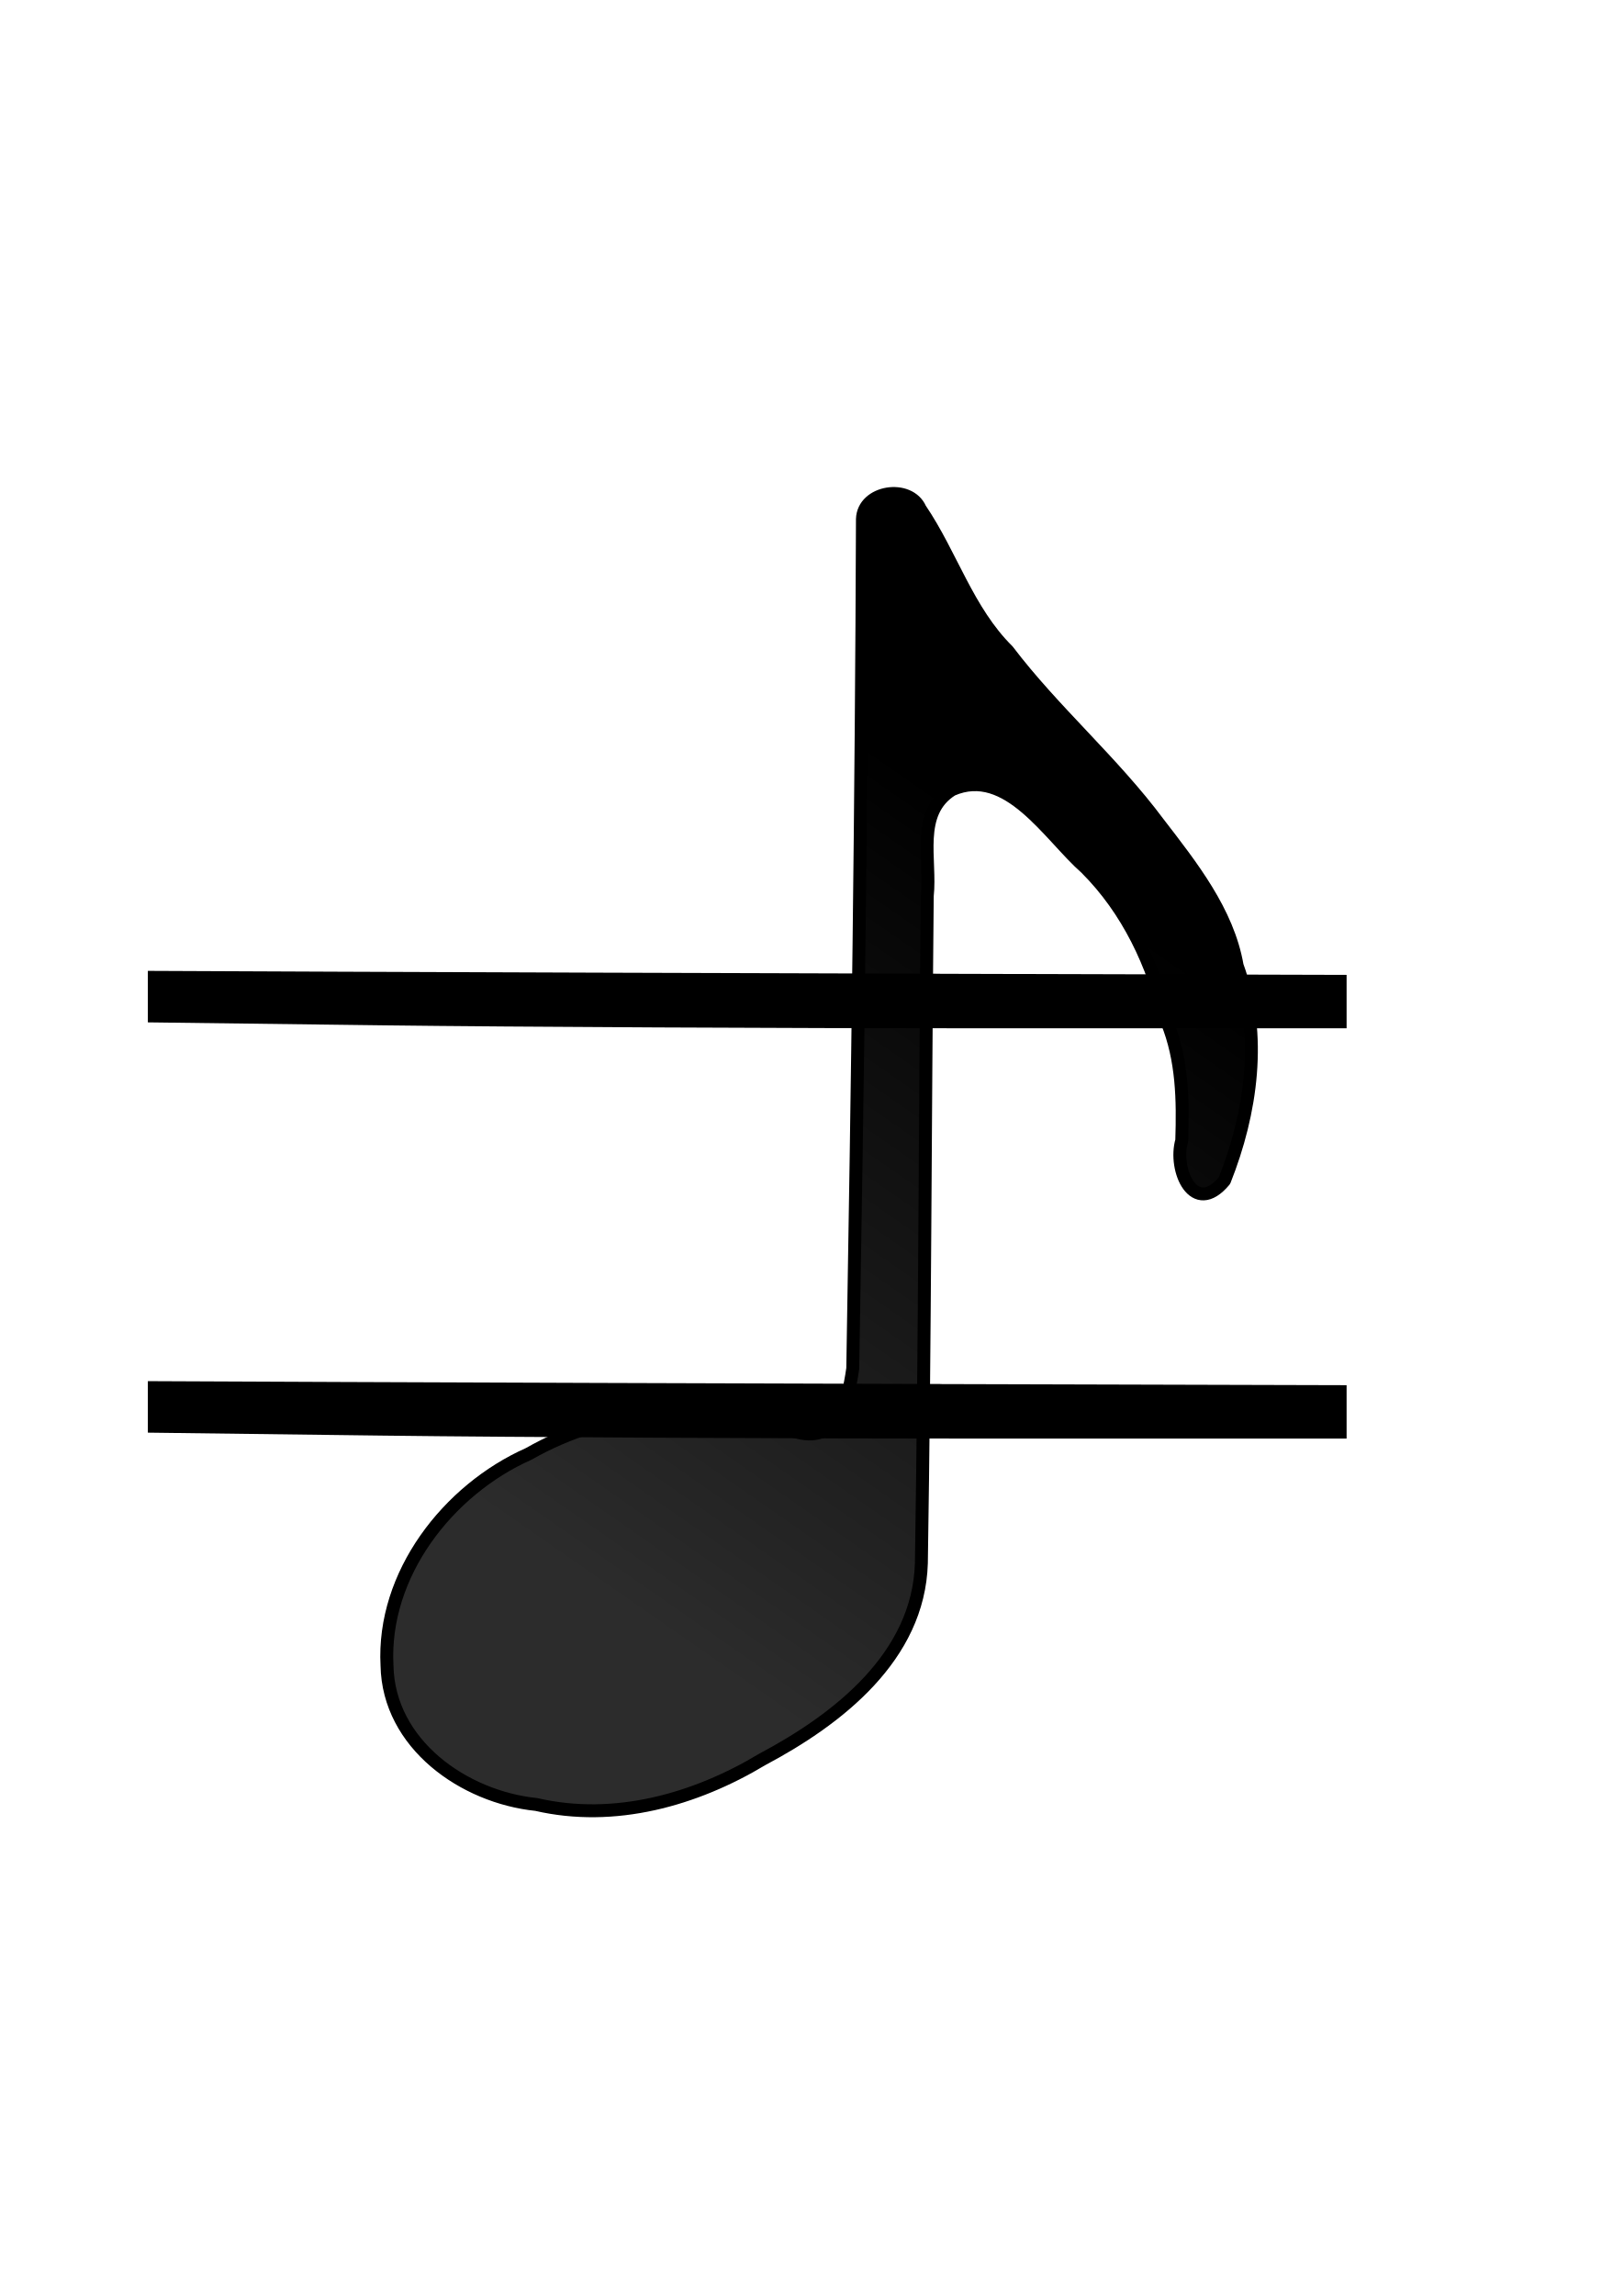
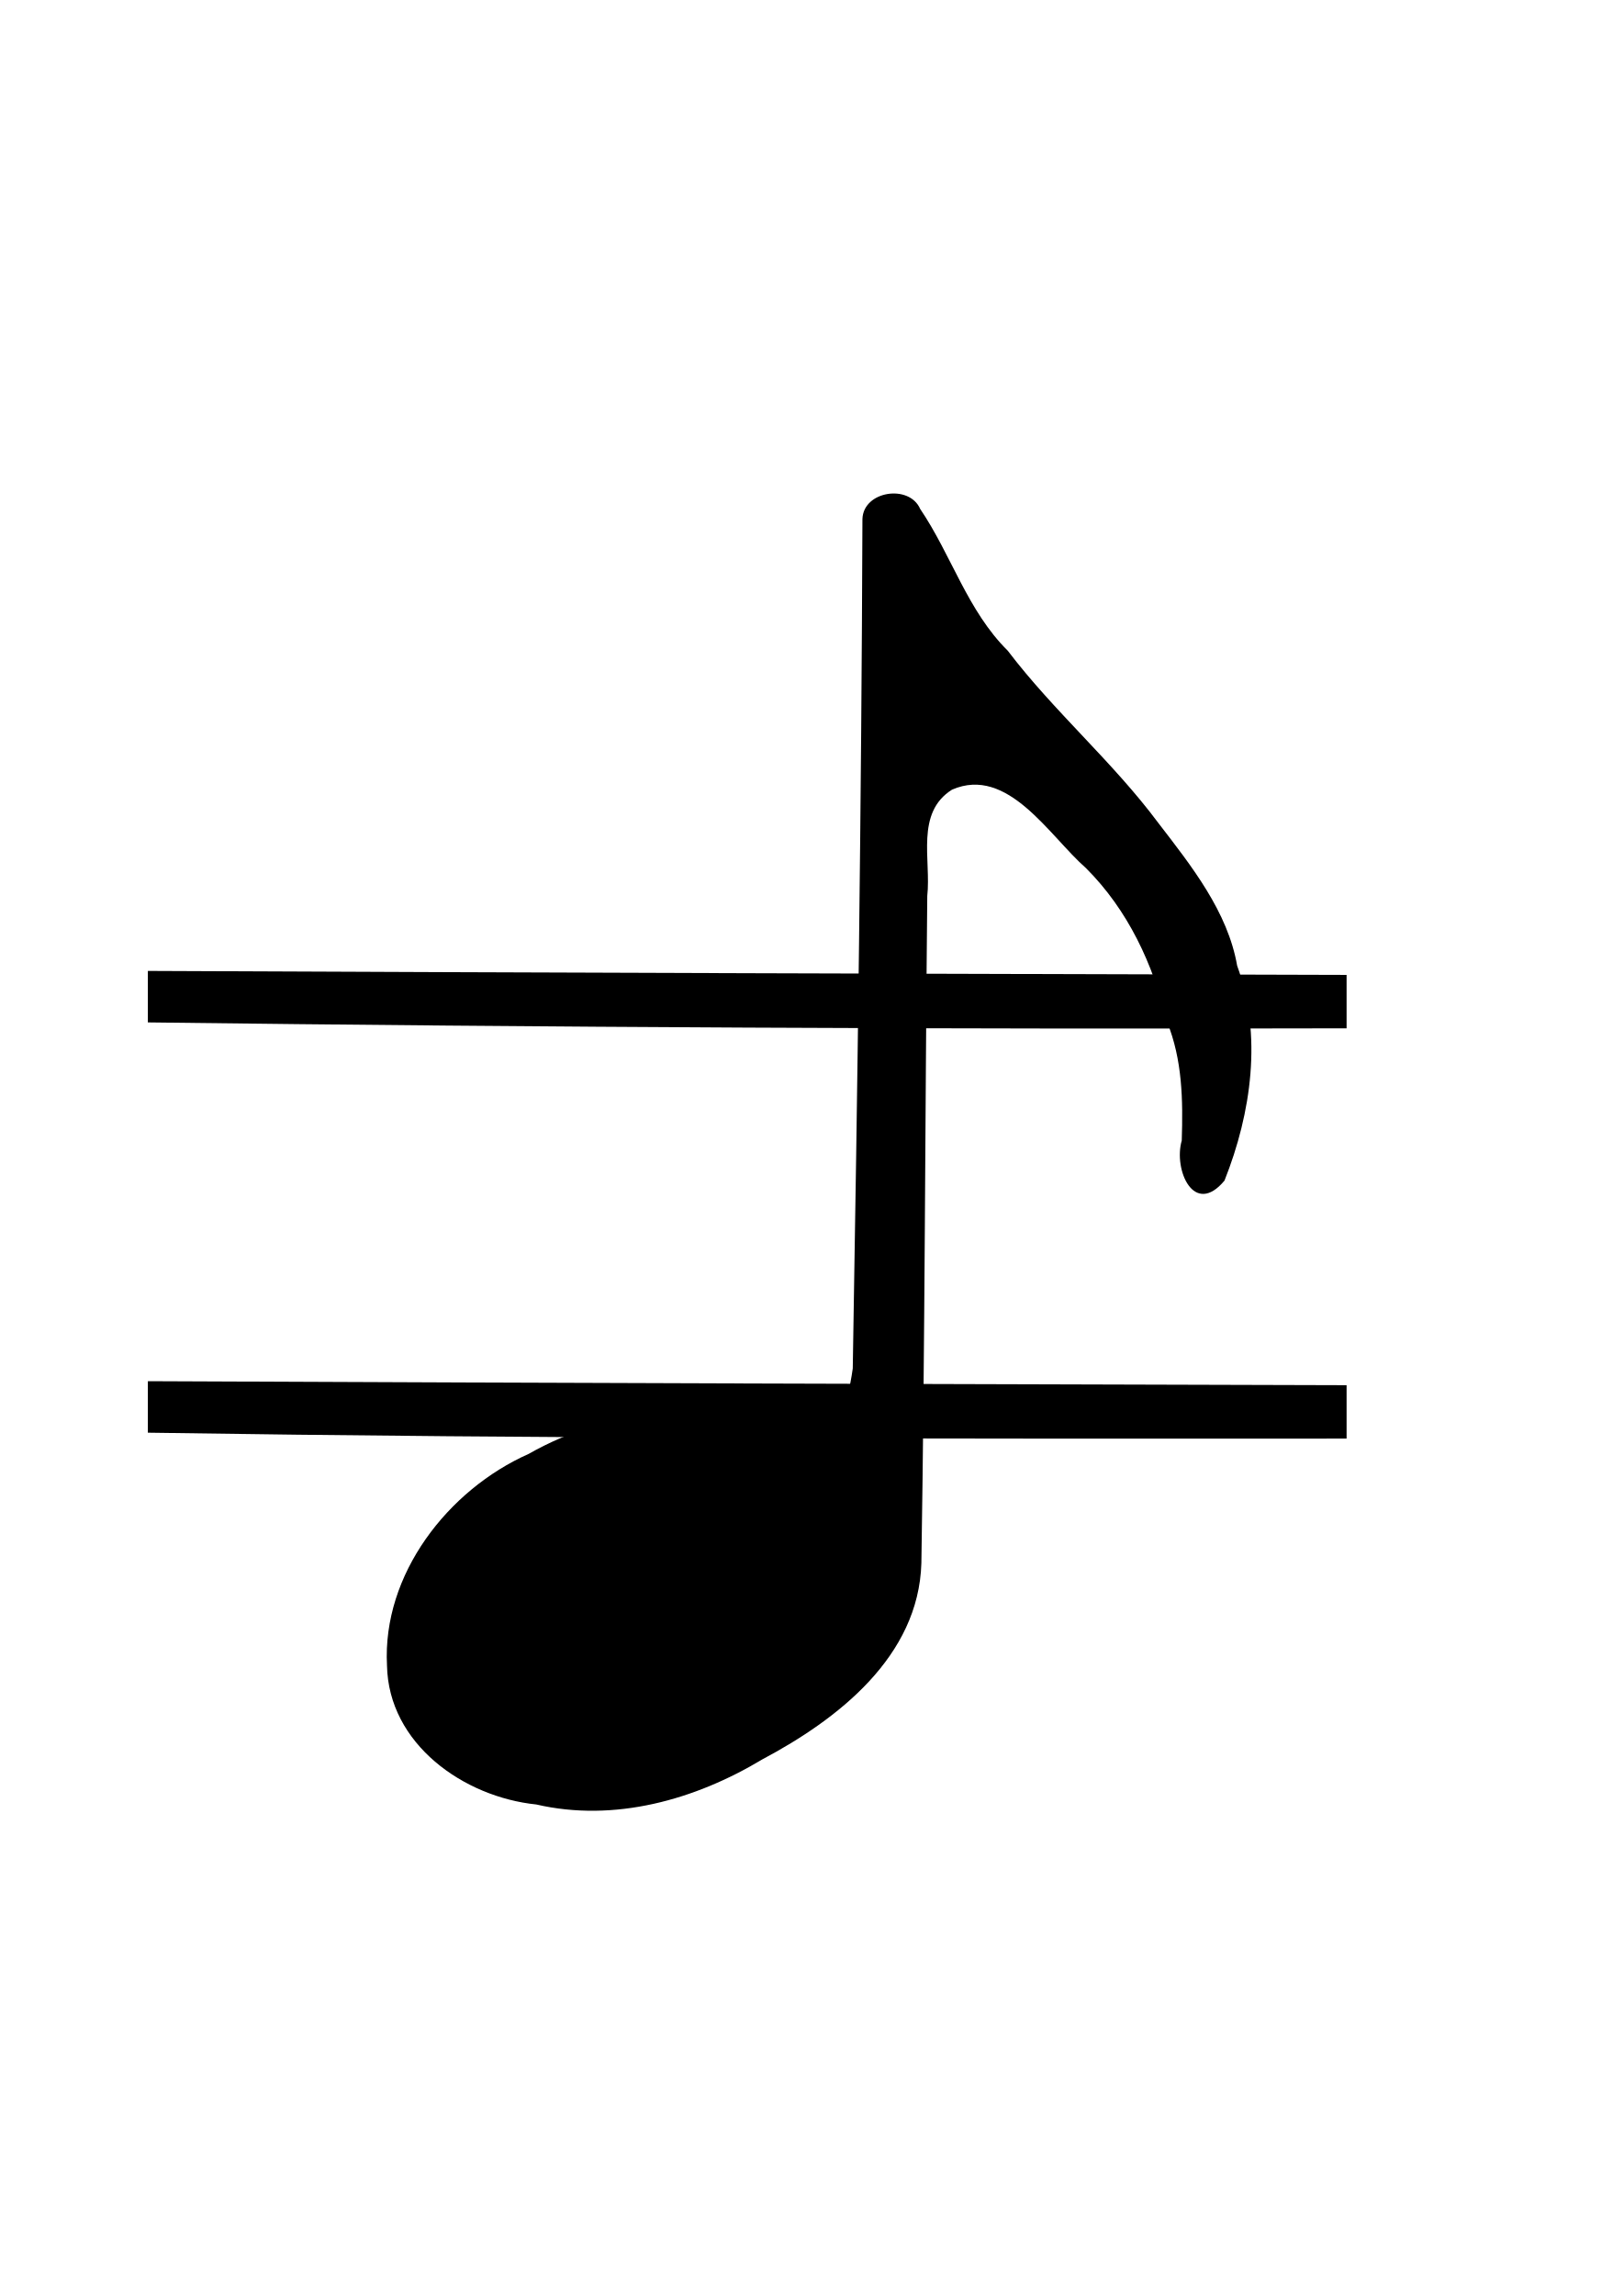
<svg xmlns="http://www.w3.org/2000/svg" id="svg2" viewBox="0 0 744 1052" version="1.1">
-   <defs id="defs9">
-     <linearGradient id="linearGradient3019" y2="333.89" gradientUnits="userSpaceOnUse" x2="490.53" gradientTransform="matrix(2.0779,0,0,2.0779,-518.08,-481.7868)" y1="489.14" x1="382.34">
-       <stop id="stop3015" style="stop-color:#000000;stop-opacity:.826" offset="0" />
-       <stop id="stop3017" style="stop-color:#000000" offset="1" />
-     </linearGradient>
-     <linearGradient x1="382.34" y1="489.14" gradientTransform="matrix(2.0779,0,0,2.0779,-518.08,-281.8)" x2="490.53" gradientUnits="userSpaceOnUse" y2="333.89" id="linearGradient3019-3">
-       <stop offset="0" style="stop-color:#000000;stop-opacity:.826" id="stop3015-6" />
-       <stop offset="1" style="stop-color:#000000" id="stop3017-7" />
-     </linearGradient>
-   </defs>
-   <g transform="matrix(26.46309,0,0,25.71274,-8651.932,-12503.505)" id="layer1-5">
-     <g style="fill:#000000" transform="matrix(-1,0,0,-1,1577.821,844.4127)" id="g3336">
-       <path style="fill:#000000;fill-opacity:1;stroke:#000000;stroke-width:0;stroke-linecap:round;stroke-linejoin:miter;stroke-miterlimit:4;stroke-dasharray:none;stroke-opacity:1" d="m 1234.594,333.462 -7.041,-0.02 0,-0.476 0,-0.476 6.292,0 c 3.461,0 8.132,0.024 10.382,0.053 l 4.09,0.053 0,0.459 0,0.459 -3.341,-0.015 c -1.838,-0.008 -6.509,-0.025 -10.382,-0.036 l 0,0 z" id="path3287-6" />
-     </g>
-   </g>
-   <g transform="matrix(26.46309,0,0,25.70876,-8651.932,-12696.424)" id="layer1">
-     <g style="fill:#000000" transform="matrix(-1,0,0,-1,1577.821,844.4127)" id="g3336-7">
-       <path style="fill:#000000;fill-opacity:1;stroke:#000000;stroke-width:0;stroke-linecap:round;stroke-linejoin:miter;stroke-miterlimit:4;stroke-dasharray:none;stroke-opacity:1" d="m 1234.594,333.194 -7.041,-0.02 0,-0.476 0,-0.476 6.292,0 c 3.461,0 8.132,0.024 10.382,0.053 l 4.09,0.053 0,0.459 0,0.459 -3.341,-0.015 c -1.838,-0.008 -6.509,-0.025 -10.382,-0.036 l 0,0 z" id="path3287-6-5" />
-     </g>
-   </g>
-   <g id="layer1-53" transform="translate(3.389494,1.938464)">
-     <path d="m 418.39,231.34 c 14.32,21.136 21.682,46.728 40.135,64.982 21.135,27.835 48.146,50.891 69.089,79.058 15.157,19.681 31.771,40.599 36.074,65.357 11.587,31.757 6.556,67.409 -5.806,98.498 -13.947,16.765 -23.482,-4.932 -19.589,-18.365 0.593,-18.535 0.323,-37.021 -6.786,-54.528 -6.305,-26.255 -17.834,-51.101 -37.136,-70.366 -16.772,-14.701 -35.813,-47.095 -61.382,-35.941 -16.885,10.637 -9.529,32.139 -11.346,48.712 -1.004,101.95 -1.071,203.94 -2.7,305.87 -1.246,42.809 -38.247,71.529 -72.88,89.908 -30.854,18.567 -67.795,28.966 -103.61,20.691 -33.304,-3.417 -67.756,-27.73 -68.454,-63.704 -2.22,-41.711 27.904,-80.552 64.988,-97.024 36.404,-20.749 82.429,-25.246 121.63,-10.331 19.156,6.055 24.483,-11.721 26.874,-28.819 2.212,-129.77 3.983,-259.54 4.435,-389.33 0.366,-12.973 21.496,-16.139 26.461,-4.66 z" style="fill:url(#linearGradient3019-3);fill-rule:evenodd;stroke:#000000;stroke-width:5.924;stroke-linecap:round;stroke-linejoin:round" id="path3" />
-   </g>
+   <defs id="defs9" />
+   <path style="fill:#000000;fill-opacity:1;stroke:#000000;stroke-width:0;stroke-linecap:round;stroke-linejoin:miter;stroke-miterlimit:4;stroke-dasharray:none;stroke-opacity:1" d="m 617.238,634.957 v 24.478 C 434.079,659.538 250.914,659.538 67.774,656.725 v -23.603 c 196.843,0.897 363.775,1.314 549.464,1.836 z" id="path3287-6" />
+   <path style="fill:#000000;fill-opacity:1;stroke:#000000;stroke-width:0;stroke-linecap:round;stroke-linejoin:miter;stroke-miterlimit:4;stroke-dasharray:none;stroke-opacity:1" d="m 617.238,446.896 c 0,8.158 0,16.316 0,24.474 -183.159,0.45 -366.321,-0.416 -549.464,-2.71 0,-7.866 0,-15.733 0,-23.599 183.154,0.856 366.31,1.327 549.464,1.836 z" id="path3287-6-5" />
+   <path id="path3" style="fill:#000000;fill-opacity:1;fill-rule:evenodd;stroke:none;stroke-width:5.924;stroke-linecap:round;stroke-linejoin:round" d="m 421.779,233.278 c 14.32,21.136 21.682,46.728 40.135,64.982 21.135,27.835 48.146,50.891 69.089,79.058 15.157,19.681 31.771,40.599 36.074,65.357 11.587,31.757 6.556,67.409 -5.806,98.498 -13.947,16.765 -23.482,-4.932 -19.589,-18.365 0.593,-18.535 0.323,-37.021 -6.786,-54.528 -6.305,-26.255 -17.834,-51.101 -37.136,-70.366 -16.772,-14.701 -35.813,-47.095 -61.382,-35.941 -16.885,10.637 -9.529,32.139 -11.346,48.712 -1.004,101.95 -1.071,203.94 -2.7,305.87 -1.246,42.809 -38.247,71.529 -72.88,89.908 -30.854,18.567 -67.795,28.966 -103.61,20.691 -33.304,-3.417 -67.756,-27.73 -68.454,-63.704 -2.22,-41.711 27.904,-80.552 64.988,-97.024 36.404,-20.749 82.429,-25.246 121.63,-10.331 19.156,6.055 24.483,-11.721 26.874,-28.819 2.212,-129.77 3.983,-259.54 4.435,-389.33 0.366,-12.973 21.496,-16.139 26.461,-4.66 z" />
</svg>
